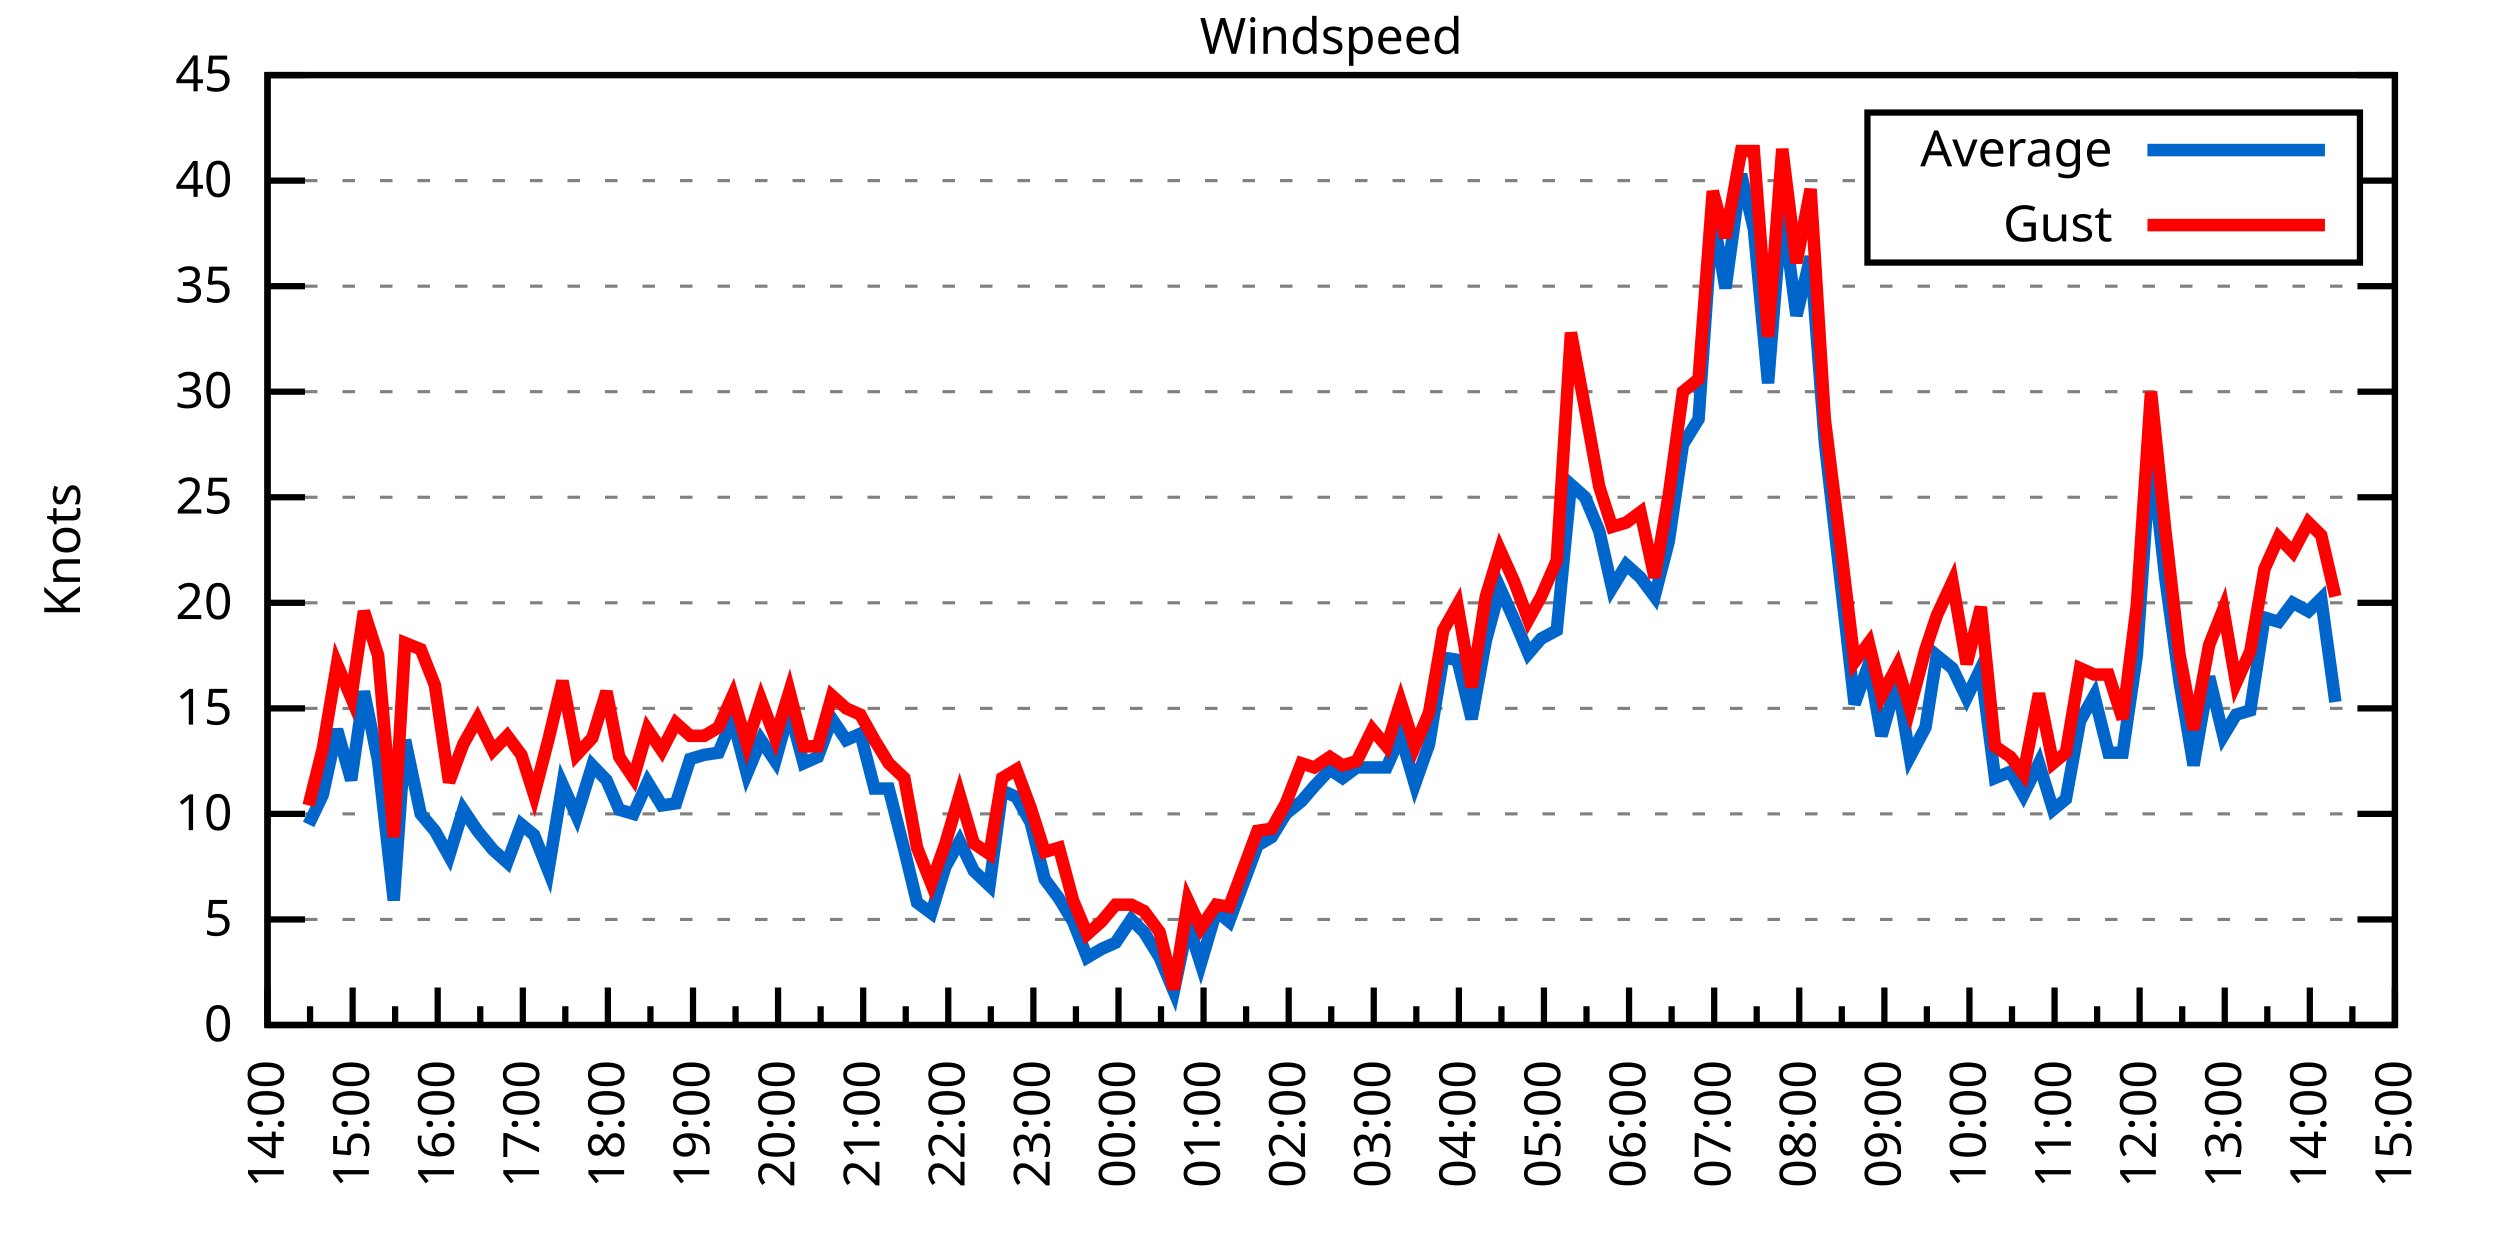
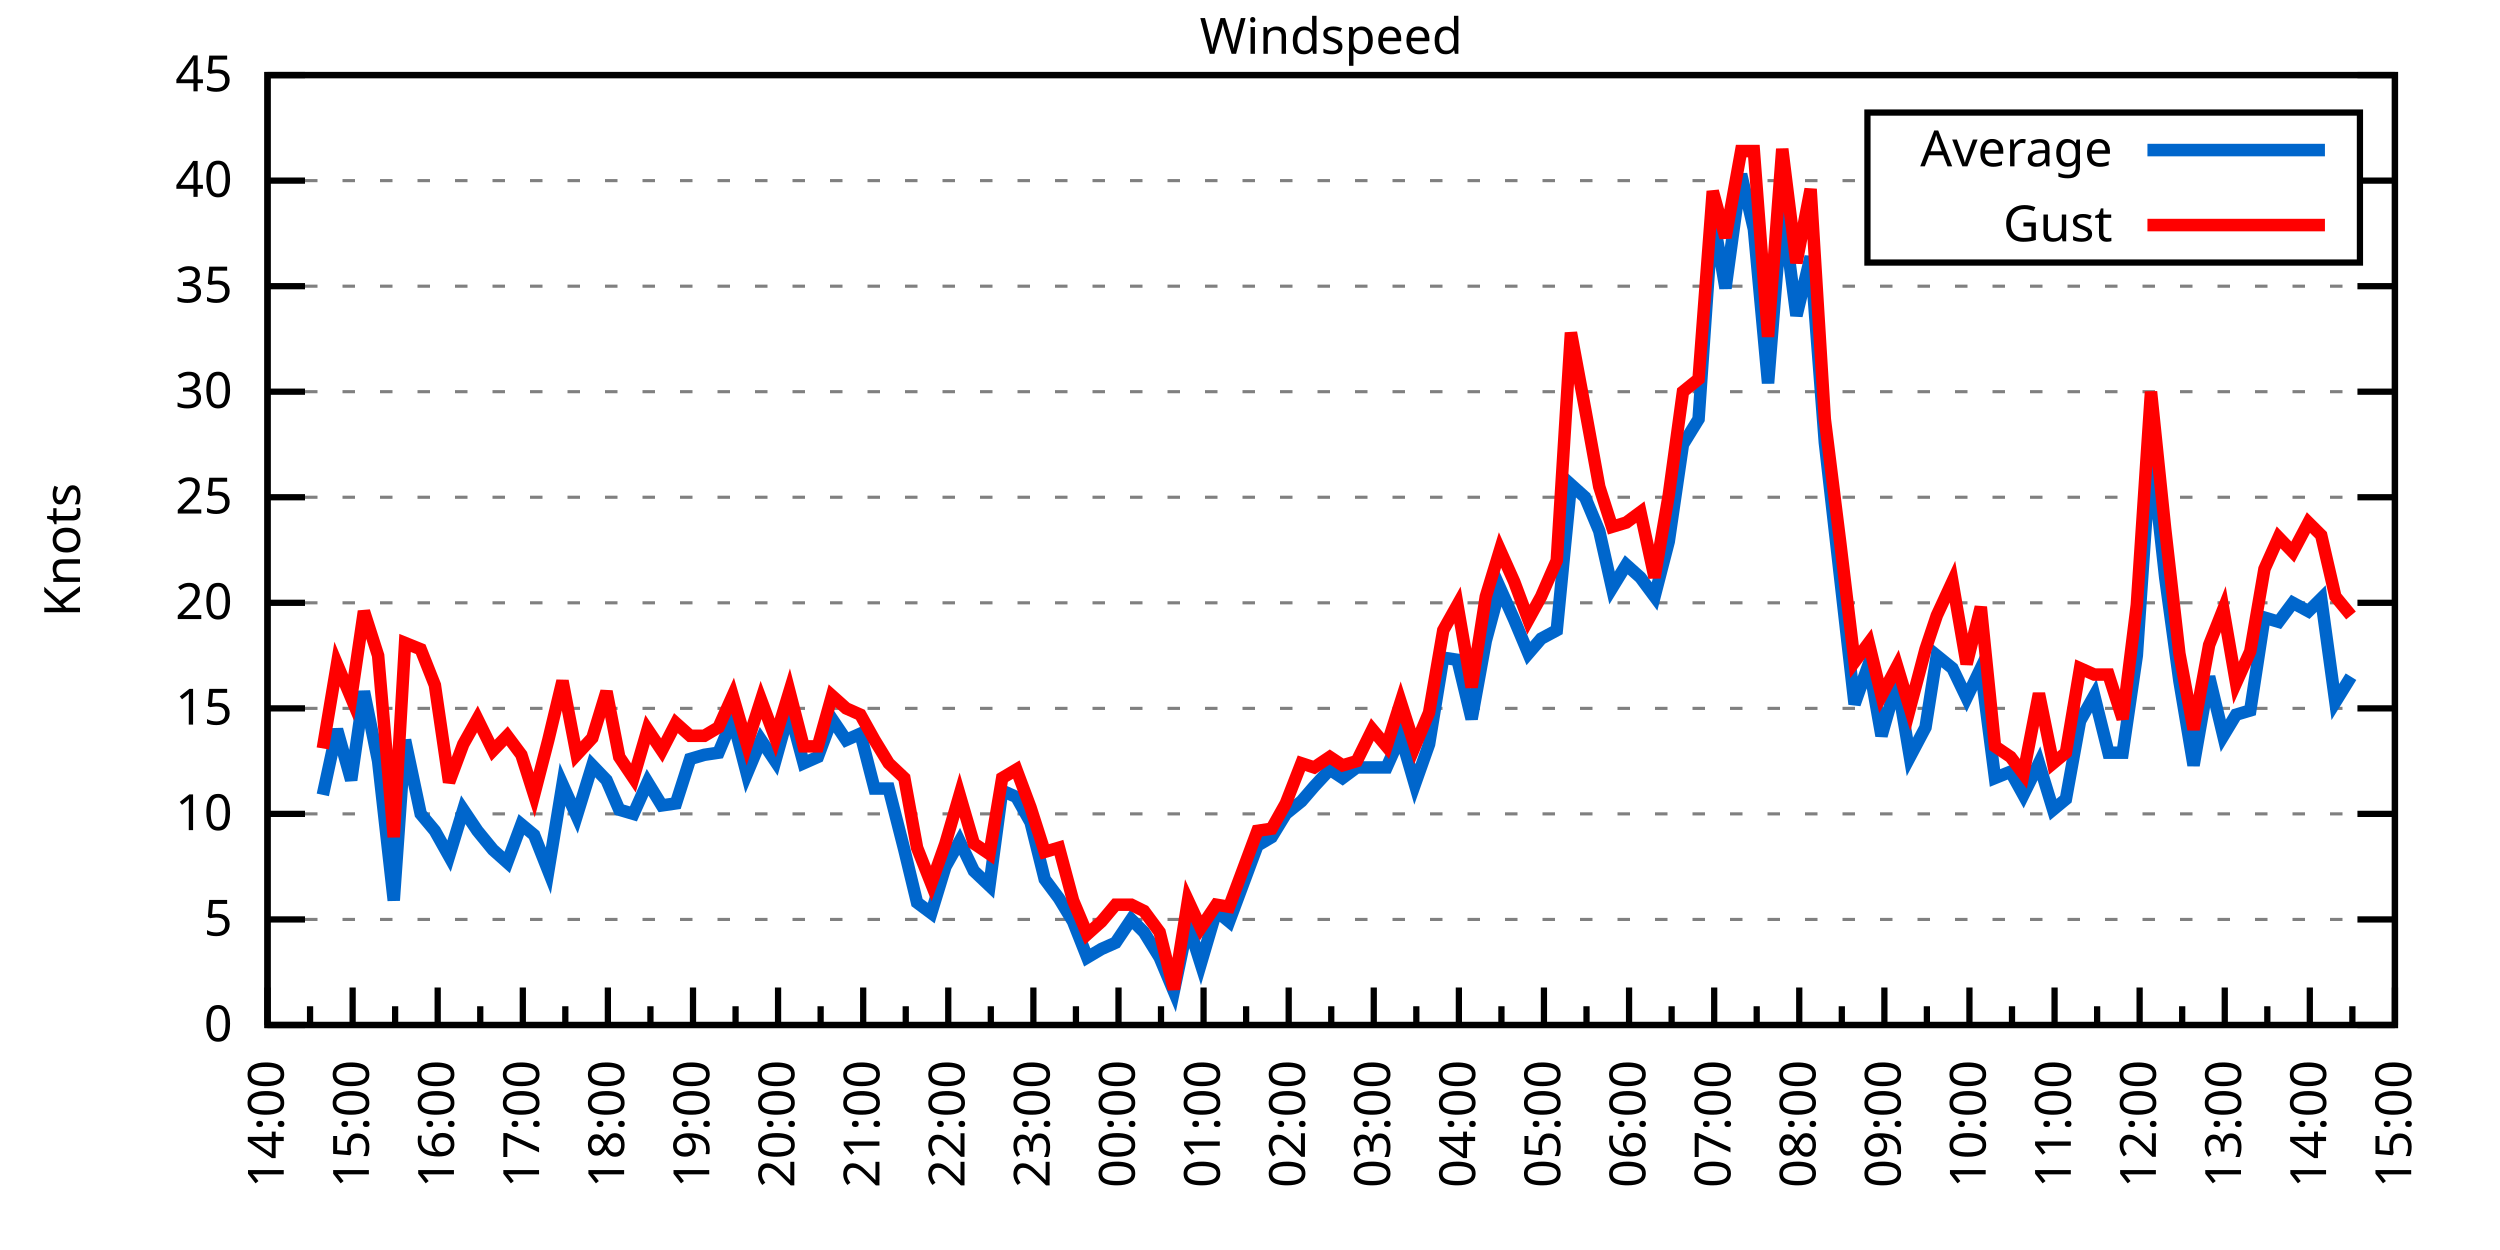
<svg xmlns="http://www.w3.org/2000/svg" xmlns:xlink="http://www.w3.org/1999/xlink" width="400" height="200" viewBox="0 0 400 200">
  <g id="gnuplot_canvas">
    <rect x="0" y="0" width="400" height="200" fill="none" />
    <defs>
      <circle id="gpDot" r="0.5" stroke-width="0.5" stroke="currentColor" />
      <path id="gpPt0" stroke-width="0.333" stroke="currentColor" d="M-1,0 h2 M0,-1 v2" />
      <path id="gpPt1" stroke-width="0.333" stroke="currentColor" d="M-1,-1 L1,1 M1,-1 L-1,1" />
      <path id="gpPt2" stroke-width="0.333" stroke="currentColor" d="M-1,0 L1,0 M0,-1 L0,1 M-1,-1 L1,1 M-1,1 L1,-1" />
      <rect id="gpPt3" stroke-width="0.333" stroke="currentColor" x="-1" y="-1" width="2" height="2" />
      <rect id="gpPt4" stroke-width="0.333" stroke="currentColor" fill="currentColor" x="-1" y="-1" width="2" height="2" />
      <circle id="gpPt5" stroke-width="0.333" stroke="currentColor" cx="0" cy="0" r="1" />
      <use xlink:href="#gpPt5" id="gpPt6" fill="currentColor" stroke="none" />
      <path id="gpPt7" stroke-width="0.333" stroke="currentColor" d="M0,-1.33 L-1.33,0.67 L1.33,0.67 z" />
      <use xlink:href="#gpPt7" id="gpPt8" fill="currentColor" stroke="none" />
      <use xlink:href="#gpPt7" id="gpPt9" stroke="currentColor" transform="rotate(180)" />
      <use xlink:href="#gpPt9" id="gpPt10" fill="currentColor" stroke="none" />
      <use xlink:href="#gpPt3" id="gpPt11" stroke="currentColor" transform="rotate(45)" />
      <use xlink:href="#gpPt11" id="gpPt12" fill="currentColor" stroke="none" />
      <path id="gpPt13" stroke-width="0.333" stroke="currentColor" d="M0,1.330 L1.265,0.411 L0.782,-1.067 L-0.782,-1.076 L-1.265,0.411 z" />
      <use xlink:href="#gpPt13" id="gpPt14" fill="currentColor" stroke="none" />
      <filter id="textbox" filterUnits="objectBoundingBox" x="0" y="0" height="1" width="1">
        <feFlood flood-color="white" flood-opacity="1" result="bgnd" />
        <feComposite in="SourceGraphic" in2="bgnd" operator="atop" />
      </filter>
      <filter id="greybox" filterUnits="objectBoundingBox" x="0" y="0" height="1" width="1">
        <feFlood flood-color="lightgrey" flood-opacity="1" result="grey" />
        <feComposite in="SourceGraphic" in2="grey" operator="atop" />
      </filter>
    </defs>
    <g fill="none" color="white" stroke="currentColor" stroke-width="1.00" stroke-linecap="butt" stroke-linejoin="miter">
</g>
    <g fill="none" color="black" stroke="currentColor" stroke-width="1.00" stroke-linecap="butt" stroke-linejoin="miter">
      <g stroke="none" shape-rendering="crispEdges">
        <polygon fill="rgb(255, 255, 255)" points="42.80,164.00 383.18,164.00 383.18,12.02 42.80,12.02 " />
      </g>
    </g>
    <g fill="none" color="black" stroke="currentColor" stroke-width="1.00" stroke-linecap="butt" stroke-linejoin="miter">
</g>
    <g fill="none" color="black" stroke="black" stroke-width="0.50" stroke-linecap="butt" stroke-linejoin="miter">
</g>
    <g fill="none" color="gray" stroke="currentColor" stroke-width="0.50" stroke-linecap="butt" stroke-linejoin="miter">
      <path stroke="gray" stroke-dasharray="2,4" class="gridline" d="M42.80,164.00 L383.19,164.00  " />
    </g>
    <g fill="none" color="gray" stroke="gray" stroke-width="1.00" stroke-linecap="butt" stroke-linejoin="miter">
</g>
    <g fill="none" color="black" stroke="currentColor" stroke-width="1.00" stroke-linecap="butt" stroke-linejoin="miter">
      <path stroke="black" d="M42.80,164.00 L48.80,164.00 M383.19,164.00 L377.19,164.00  " />
      <g transform="translate(37.20,166.60)" stroke="none" fill="black" font-family="Sans" font-size="8.00" text-anchor="end">
        <text>
          <tspan font-family="Sans"> 0</tspan>
        </text>
      </g>
    </g>
    <g fill="none" color="black" stroke="currentColor" stroke-width="1.00" stroke-linecap="butt" stroke-linejoin="miter">
</g>
    <g fill="none" color="black" stroke="black" stroke-width="0.50" stroke-linecap="butt" stroke-linejoin="miter">
</g>
    <g fill="none" color="gray" stroke="currentColor" stroke-width="0.50" stroke-linecap="butt" stroke-linejoin="miter">
      <path stroke="gray" stroke-dasharray="2,4" class="gridline" d="M42.80,147.11 L383.19,147.11  " />
    </g>
    <g fill="none" color="gray" stroke="gray" stroke-width="1.00" stroke-linecap="butt" stroke-linejoin="miter">
</g>
    <g fill="none" color="black" stroke="currentColor" stroke-width="1.00" stroke-linecap="butt" stroke-linejoin="miter">
      <path stroke="black" d="M42.80,147.11 L48.80,147.11 M383.19,147.11 L377.19,147.11  " />
      <g transform="translate(37.20,149.71)" stroke="none" fill="black" font-family="Sans" font-size="8.00" text-anchor="end">
        <text>
          <tspan font-family="Sans"> 5</tspan>
        </text>
      </g>
    </g>
    <g fill="none" color="black" stroke="currentColor" stroke-width="1.00" stroke-linecap="butt" stroke-linejoin="miter">
</g>
    <g fill="none" color="black" stroke="black" stroke-width="0.50" stroke-linecap="butt" stroke-linejoin="miter">
</g>
    <g fill="none" color="gray" stroke="currentColor" stroke-width="0.50" stroke-linecap="butt" stroke-linejoin="miter">
      <path stroke="gray" stroke-dasharray="2,4" class="gridline" d="M42.80,130.22 L383.19,130.22  " />
    </g>
    <g fill="none" color="gray" stroke="gray" stroke-width="1.00" stroke-linecap="butt" stroke-linejoin="miter">
</g>
    <g fill="none" color="black" stroke="currentColor" stroke-width="1.00" stroke-linecap="butt" stroke-linejoin="miter">
      <path stroke="black" d="M42.80,130.22 L48.80,130.22 M383.19,130.22 L377.19,130.22  " />
      <g transform="translate(37.20,132.82)" stroke="none" fill="black" font-family="Sans" font-size="8.00" text-anchor="end">
        <text>
          <tspan font-family="Sans"> 10</tspan>
        </text>
      </g>
    </g>
    <g fill="none" color="black" stroke="currentColor" stroke-width="1.00" stroke-linecap="butt" stroke-linejoin="miter">
</g>
    <g fill="none" color="black" stroke="black" stroke-width="0.50" stroke-linecap="butt" stroke-linejoin="miter">
</g>
    <g fill="none" color="gray" stroke="currentColor" stroke-width="0.50" stroke-linecap="butt" stroke-linejoin="miter">
      <path stroke="gray" stroke-dasharray="2,4" class="gridline" d="M42.80,113.34 L383.19,113.34  " />
    </g>
    <g fill="none" color="gray" stroke="gray" stroke-width="1.00" stroke-linecap="butt" stroke-linejoin="miter">
</g>
    <g fill="none" color="black" stroke="currentColor" stroke-width="1.00" stroke-linecap="butt" stroke-linejoin="miter">
      <path stroke="black" d="M42.80,113.34 L48.80,113.34 M383.19,113.34 L377.19,113.34  " />
      <g transform="translate(37.20,115.94)" stroke="none" fill="black" font-family="Sans" font-size="8.00" text-anchor="end">
        <text>
          <tspan font-family="Sans"> 15</tspan>
        </text>
      </g>
    </g>
    <g fill="none" color="black" stroke="currentColor" stroke-width="1.00" stroke-linecap="butt" stroke-linejoin="miter">
</g>
    <g fill="none" color="black" stroke="black" stroke-width="0.50" stroke-linecap="butt" stroke-linejoin="miter">
</g>
    <g fill="none" color="gray" stroke="currentColor" stroke-width="0.50" stroke-linecap="butt" stroke-linejoin="miter">
      <path stroke="gray" stroke-dasharray="2,4" class="gridline" d="M42.80,96.45 L383.19,96.45  " />
    </g>
    <g fill="none" color="gray" stroke="gray" stroke-width="1.00" stroke-linecap="butt" stroke-linejoin="miter">
</g>
    <g fill="none" color="black" stroke="currentColor" stroke-width="1.00" stroke-linecap="butt" stroke-linejoin="miter">
      <path stroke="black" d="M42.80,96.45 L48.80,96.45 M383.19,96.45 L377.19,96.45  " />
      <g transform="translate(37.20,99.05)" stroke="none" fill="black" font-family="Sans" font-size="8.00" text-anchor="end">
        <text>
          <tspan font-family="Sans"> 20</tspan>
        </text>
      </g>
    </g>
    <g fill="none" color="black" stroke="currentColor" stroke-width="1.00" stroke-linecap="butt" stroke-linejoin="miter">
</g>
    <g fill="none" color="black" stroke="black" stroke-width="0.50" stroke-linecap="butt" stroke-linejoin="miter">
</g>
    <g fill="none" color="gray" stroke="currentColor" stroke-width="0.50" stroke-linecap="butt" stroke-linejoin="miter">
      <path stroke="gray" stroke-dasharray="2,4" class="gridline" d="M42.80,79.56 L383.19,79.56  " />
    </g>
    <g fill="none" color="gray" stroke="gray" stroke-width="1.00" stroke-linecap="butt" stroke-linejoin="miter">
</g>
    <g fill="none" color="black" stroke="currentColor" stroke-width="1.00" stroke-linecap="butt" stroke-linejoin="miter">
      <path stroke="black" d="M42.80,79.56 L48.80,79.56 M383.19,79.56 L377.19,79.56  " />
      <g transform="translate(37.20,82.16)" stroke="none" fill="black" font-family="Sans" font-size="8.00" text-anchor="end">
        <text>
          <tspan font-family="Sans"> 25</tspan>
        </text>
      </g>
    </g>
    <g fill="none" color="black" stroke="currentColor" stroke-width="1.00" stroke-linecap="butt" stroke-linejoin="miter">
</g>
    <g fill="none" color="black" stroke="black" stroke-width="0.50" stroke-linecap="butt" stroke-linejoin="miter">
</g>
    <g fill="none" color="gray" stroke="currentColor" stroke-width="0.50" stroke-linecap="butt" stroke-linejoin="miter">
      <path stroke="gray" stroke-dasharray="2,4" class="gridline" d="M42.80,62.67 L383.19,62.67  " />
    </g>
    <g fill="none" color="gray" stroke="gray" stroke-width="1.00" stroke-linecap="butt" stroke-linejoin="miter">
</g>
    <g fill="none" color="black" stroke="currentColor" stroke-width="1.00" stroke-linecap="butt" stroke-linejoin="miter">
      <path stroke="black" d="M42.80,62.67 L48.80,62.67 M383.19,62.67 L377.19,62.67  " />
      <g transform="translate(37.20,65.27)" stroke="none" fill="black" font-family="Sans" font-size="8.00" text-anchor="end">
        <text>
          <tspan font-family="Sans"> 30</tspan>
        </text>
      </g>
    </g>
    <g fill="none" color="black" stroke="currentColor" stroke-width="1.00" stroke-linecap="butt" stroke-linejoin="miter">
</g>
    <g fill="none" color="black" stroke="black" stroke-width="0.50" stroke-linecap="butt" stroke-linejoin="miter">
</g>
    <g fill="none" color="gray" stroke="currentColor" stroke-width="0.50" stroke-linecap="butt" stroke-linejoin="miter">
      <path stroke="gray" stroke-dasharray="2,4" class="gridline" d="M42.80,45.79 L383.19,45.79  " />
    </g>
    <g fill="none" color="gray" stroke="gray" stroke-width="1.00" stroke-linecap="butt" stroke-linejoin="miter">
</g>
    <g fill="none" color="black" stroke="currentColor" stroke-width="1.00" stroke-linecap="butt" stroke-linejoin="miter">
      <path stroke="black" d="M42.80,45.79 L48.80,45.79 M383.19,45.79 L377.19,45.79  " />
      <g transform="translate(37.20,48.39)" stroke="none" fill="black" font-family="Sans" font-size="8.00" text-anchor="end">
        <text>
          <tspan font-family="Sans"> 35</tspan>
        </text>
      </g>
    </g>
    <g fill="none" color="black" stroke="currentColor" stroke-width="1.00" stroke-linecap="butt" stroke-linejoin="miter">
</g>
    <g fill="none" color="black" stroke="black" stroke-width="0.50" stroke-linecap="butt" stroke-linejoin="miter">
</g>
    <g fill="none" color="gray" stroke="currentColor" stroke-width="0.50" stroke-linecap="butt" stroke-linejoin="miter">
      <path stroke="gray" stroke-dasharray="2,4" class="gridline" d="M42.80,28.90 L298.79,28.90 M377.59,28.90 L383.19,28.90  " />
    </g>
    <g fill="none" color="gray" stroke="gray" stroke-width="1.00" stroke-linecap="butt" stroke-linejoin="miter">
</g>
    <g fill="none" color="black" stroke="currentColor" stroke-width="1.00" stroke-linecap="butt" stroke-linejoin="miter">
      <path stroke="black" d="M42.80,28.90 L48.80,28.90 M383.19,28.90 L377.19,28.90  " />
      <g transform="translate(37.20,31.50)" stroke="none" fill="black" font-family="Sans" font-size="8.00" text-anchor="end">
        <text>
          <tspan font-family="Sans"> 40</tspan>
        </text>
      </g>
    </g>
    <g fill="none" color="black" stroke="currentColor" stroke-width="1.00" stroke-linecap="butt" stroke-linejoin="miter">
</g>
    <g fill="none" color="black" stroke="black" stroke-width="0.50" stroke-linecap="butt" stroke-linejoin="miter">
</g>
    <g fill="none" color="gray" stroke="currentColor" stroke-width="0.50" stroke-linecap="butt" stroke-linejoin="miter">
      <path stroke="gray" stroke-dasharray="2,4" class="gridline" d="M42.80,12.01 L383.19,12.01  " />
    </g>
    <g fill="none" color="gray" stroke="gray" stroke-width="1.00" stroke-linecap="butt" stroke-linejoin="miter">
</g>
    <g fill="none" color="black" stroke="currentColor" stroke-width="1.00" stroke-linecap="butt" stroke-linejoin="miter">
      <path stroke="black" d="M42.80,12.01 L48.80,12.01 M383.19,12.01 L377.19,12.01  " />
      <g transform="translate(37.20,14.61)" stroke="none" fill="black" font-family="Sans" font-size="8.00" text-anchor="end">
        <text>
          <tspan font-family="Sans"> 45</tspan>
        </text>
      </g>
    </g>
    <g fill="none" color="black" stroke="currentColor" stroke-width="1.00" stroke-linecap="butt" stroke-linejoin="miter">
      <path stroke="black" d="M42.80,164.00 L42.80,158.00  " />
      <g transform="translate(45.40,169.60) rotate(270)" stroke="none" fill="black" font-family="Sans" font-size="8.00" text-anchor="end">
        <text>
          <tspan font-family="Sans">14:00</tspan>
        </text>
      </g>
    </g>
    <g fill="none" color="black" stroke="currentColor" stroke-width="1.00" stroke-linecap="butt" stroke-linejoin="miter">
      <path stroke="black" d="M49.61,164.00 L49.61,161.00 M56.42,164.00 L56.42,158.00  " />
      <g transform="translate(59.02,169.60) rotate(270)" stroke="none" fill="black" font-family="Sans" font-size="8.00" text-anchor="end">
        <text>
          <tspan font-family="Sans">15:00</tspan>
        </text>
      </g>
    </g>
    <g fill="none" color="black" stroke="currentColor" stroke-width="1.00" stroke-linecap="butt" stroke-linejoin="miter">
      <path stroke="black" d="M63.22,164.00 L63.22,161.00 M70.03,164.00 L70.03,158.00  " />
      <g transform="translate(72.63,169.60) rotate(270)" stroke="none" fill="black" font-family="Sans" font-size="8.00" text-anchor="end">
        <text>
          <tspan font-family="Sans">16:00</tspan>
        </text>
      </g>
    </g>
    <g fill="none" color="black" stroke="currentColor" stroke-width="1.00" stroke-linecap="butt" stroke-linejoin="miter">
      <path stroke="black" d="M76.84,164.00 L76.84,161.00 M83.65,164.00 L83.65,158.00  " />
      <g transform="translate(86.25,169.60) rotate(270)" stroke="none" fill="black" font-family="Sans" font-size="8.00" text-anchor="end">
        <text>
          <tspan font-family="Sans">17:00</tspan>
        </text>
      </g>
    </g>
    <g fill="none" color="black" stroke="currentColor" stroke-width="1.00" stroke-linecap="butt" stroke-linejoin="miter">
      <path stroke="black" d="M90.45,164.00 L90.45,161.00 M97.26,164.00 L97.26,158.00  " />
      <g transform="translate(99.86,169.60) rotate(270)" stroke="none" fill="black" font-family="Sans" font-size="8.00" text-anchor="end">
        <text>
          <tspan font-family="Sans">18:00</tspan>
        </text>
      </g>
    </g>
    <g fill="none" color="black" stroke="currentColor" stroke-width="1.00" stroke-linecap="butt" stroke-linejoin="miter">
      <path stroke="black" d="M104.07,164.00 L104.07,161.00 M110.88,164.00 L110.88,158.00  " />
      <g transform="translate(113.48,169.60) rotate(270)" stroke="none" fill="black" font-family="Sans" font-size="8.00" text-anchor="end">
        <text>
          <tspan font-family="Sans">19:00</tspan>
        </text>
      </g>
    </g>
    <g fill="none" color="black" stroke="currentColor" stroke-width="1.00" stroke-linecap="butt" stroke-linejoin="miter">
      <path stroke="black" d="M117.69,164.00 L117.69,161.00 M124.49,164.00 L124.49,158.00  " />
      <g transform="translate(127.09,169.60) rotate(270)" stroke="none" fill="black" font-family="Sans" font-size="8.00" text-anchor="end">
        <text>
          <tspan font-family="Sans">20:00</tspan>
        </text>
      </g>
    </g>
    <g fill="none" color="black" stroke="currentColor" stroke-width="1.00" stroke-linecap="butt" stroke-linejoin="miter">
      <path stroke="black" d="M131.30,164.00 L131.30,161.00 M138.11,164.00 L138.11,158.00  " />
      <g transform="translate(140.71,169.60) rotate(270)" stroke="none" fill="black" font-family="Sans" font-size="8.00" text-anchor="end">
        <text>
          <tspan font-family="Sans">21:00</tspan>
        </text>
      </g>
    </g>
    <g fill="none" color="black" stroke="currentColor" stroke-width="1.00" stroke-linecap="butt" stroke-linejoin="miter">
      <path stroke="black" d="M144.92,164.00 L144.92,161.00 M151.72,164.00 L151.72,158.00  " />
      <g transform="translate(154.32,169.60) rotate(270)" stroke="none" fill="black" font-family="Sans" font-size="8.00" text-anchor="end">
        <text>
          <tspan font-family="Sans">22:00</tspan>
        </text>
      </g>
    </g>
    <g fill="none" color="black" stroke="currentColor" stroke-width="1.00" stroke-linecap="butt" stroke-linejoin="miter">
      <path stroke="black" d="M158.53,164.00 L158.53,161.00 M165.34,164.00 L165.34,158.00  " />
      <g transform="translate(167.94,169.60) rotate(270)" stroke="none" fill="black" font-family="Sans" font-size="8.00" text-anchor="end">
        <text>
          <tspan font-family="Sans">23:00</tspan>
        </text>
      </g>
    </g>
    <g fill="none" color="black" stroke="currentColor" stroke-width="1.00" stroke-linecap="butt" stroke-linejoin="miter">
      <path stroke="black" d="M172.15,164.00 L172.15,161.00 M178.96,164.00 L178.96,158.00  " />
      <g transform="translate(181.56,169.60) rotate(270)" stroke="none" fill="black" font-family="Sans" font-size="8.00" text-anchor="end">
        <text>
          <tspan font-family="Sans">00:00</tspan>
        </text>
      </g>
    </g>
    <g fill="none" color="black" stroke="currentColor" stroke-width="1.00" stroke-linecap="butt" stroke-linejoin="miter">
      <path stroke="black" d="M185.76,164.00 L185.76,161.00 M192.57,164.00 L192.57,158.00  " />
      <g transform="translate(195.17,169.60) rotate(270)" stroke="none" fill="black" font-family="Sans" font-size="8.00" text-anchor="end">
        <text>
          <tspan font-family="Sans">01:00</tspan>
        </text>
      </g>
    </g>
    <g fill="none" color="black" stroke="currentColor" stroke-width="1.00" stroke-linecap="butt" stroke-linejoin="miter">
      <path stroke="black" d="M199.38,164.00 L199.38,161.00 M206.19,164.00 L206.19,158.00  " />
      <g transform="translate(208.79,169.60) rotate(270)" stroke="none" fill="black" font-family="Sans" font-size="8.00" text-anchor="end">
        <text>
          <tspan font-family="Sans">02:00</tspan>
        </text>
      </g>
    </g>
    <g fill="none" color="black" stroke="currentColor" stroke-width="1.00" stroke-linecap="butt" stroke-linejoin="miter">
      <path stroke="black" d="M213.00,164.00 L213.00,161.00 M219.80,164.00 L219.80,158.00  " />
      <g transform="translate(222.40,169.60) rotate(270)" stroke="none" fill="black" font-family="Sans" font-size="8.00" text-anchor="end">
        <text>
          <tspan font-family="Sans">03:00</tspan>
        </text>
      </g>
    </g>
    <g fill="none" color="black" stroke="currentColor" stroke-width="1.00" stroke-linecap="butt" stroke-linejoin="miter">
      <path stroke="black" d="M226.61,164.00 L226.61,161.00 M233.42,164.00 L233.42,158.00  " />
      <g transform="translate(236.02,169.60) rotate(270)" stroke="none" fill="black" font-family="Sans" font-size="8.00" text-anchor="end">
        <text>
          <tspan font-family="Sans">04:00</tspan>
        </text>
      </g>
    </g>
    <g fill="none" color="black" stroke="currentColor" stroke-width="1.00" stroke-linecap="butt" stroke-linejoin="miter">
      <path stroke="black" d="M240.23,164.00 L240.23,161.00 M247.03,164.00 L247.03,158.00  " />
      <g transform="translate(249.63,169.60) rotate(270)" stroke="none" fill="black" font-family="Sans" font-size="8.00" text-anchor="end">
        <text>
          <tspan font-family="Sans">05:00</tspan>
        </text>
      </g>
    </g>
    <g fill="none" color="black" stroke="currentColor" stroke-width="1.00" stroke-linecap="butt" stroke-linejoin="miter">
      <path stroke="black" d="M253.84,164.00 L253.84,161.00 M260.65,164.00 L260.65,158.00  " />
      <g transform="translate(263.25,169.60) rotate(270)" stroke="none" fill="black" font-family="Sans" font-size="8.00" text-anchor="end">
        <text>
          <tspan font-family="Sans">06:00</tspan>
        </text>
      </g>
    </g>
    <g fill="none" color="black" stroke="currentColor" stroke-width="1.00" stroke-linecap="butt" stroke-linejoin="miter">
      <path stroke="black" d="M267.46,164.00 L267.46,161.00 M274.27,164.00 L274.27,158.00  " />
      <g transform="translate(276.87,169.60) rotate(270)" stroke="none" fill="black" font-family="Sans" font-size="8.00" text-anchor="end">
        <text>
          <tspan font-family="Sans">07:00</tspan>
        </text>
      </g>
    </g>
    <g fill="none" color="black" stroke="currentColor" stroke-width="1.00" stroke-linecap="butt" stroke-linejoin="miter">
      <path stroke="black" d="M281.07,164.00 L281.07,161.00 M287.88,164.00 L287.88,158.00  " />
      <g transform="translate(290.48,169.60) rotate(270)" stroke="none" fill="black" font-family="Sans" font-size="8.00" text-anchor="end">
        <text>
          <tspan font-family="Sans">08:00</tspan>
        </text>
      </g>
    </g>
    <g fill="none" color="black" stroke="currentColor" stroke-width="1.00" stroke-linecap="butt" stroke-linejoin="miter">
      <path stroke="black" d="M294.69,164.00 L294.69,161.00 M301.50,164.00 L301.50,158.00  " />
      <g transform="translate(304.10,169.60) rotate(270)" stroke="none" fill="black" font-family="Sans" font-size="8.00" text-anchor="end">
        <text>
          <tspan font-family="Sans">09:00</tspan>
        </text>
      </g>
    </g>
    <g fill="none" color="black" stroke="currentColor" stroke-width="1.00" stroke-linecap="butt" stroke-linejoin="miter">
      <path stroke="black" d="M308.30,164.00 L308.30,161.00 M315.11,164.00 L315.11,158.00  " />
      <g transform="translate(317.71,169.60) rotate(270)" stroke="none" fill="black" font-family="Sans" font-size="8.00" text-anchor="end">
        <text>
          <tspan font-family="Sans">10:00</tspan>
        </text>
      </g>
    </g>
    <g fill="none" color="black" stroke="currentColor" stroke-width="1.00" stroke-linecap="butt" stroke-linejoin="miter">
      <path stroke="black" d="M321.92,164.00 L321.92,161.00 M328.73,164.00 L328.73,158.00  " />
      <g transform="translate(331.33,169.60) rotate(270)" stroke="none" fill="black" font-family="Sans" font-size="8.00" text-anchor="end">
        <text>
          <tspan font-family="Sans">11:00</tspan>
        </text>
      </g>
    </g>
    <g fill="none" color="black" stroke="currentColor" stroke-width="1.00" stroke-linecap="butt" stroke-linejoin="miter">
      <path stroke="black" d="M335.54,164.00 L335.54,161.00 M342.34,164.00 L342.34,158.00  " />
      <g transform="translate(344.94,169.60) rotate(270)" stroke="none" fill="black" font-family="Sans" font-size="8.00" text-anchor="end">
        <text>
          <tspan font-family="Sans">12:00</tspan>
        </text>
      </g>
    </g>
    <g fill="none" color="black" stroke="currentColor" stroke-width="1.00" stroke-linecap="butt" stroke-linejoin="miter">
      <path stroke="black" d="M349.15,164.00 L349.15,161.00 M355.96,164.00 L355.96,158.00  " />
      <g transform="translate(358.56,169.60) rotate(270)" stroke="none" fill="black" font-family="Sans" font-size="8.00" text-anchor="end">
        <text>
          <tspan font-family="Sans">13:00</tspan>
        </text>
      </g>
    </g>
    <g fill="none" color="black" stroke="currentColor" stroke-width="1.00" stroke-linecap="butt" stroke-linejoin="miter">
      <path stroke="black" d="M362.77,164.00 L362.77,161.00 M369.57,164.00 L369.57,158.00  " />
      <g transform="translate(372.17,169.60) rotate(270)" stroke="none" fill="black" font-family="Sans" font-size="8.00" text-anchor="end">
        <text>
          <tspan font-family="Sans">14:00</tspan>
        </text>
      </g>
    </g>
    <g fill="none" color="black" stroke="currentColor" stroke-width="1.00" stroke-linecap="butt" stroke-linejoin="miter">
      <path stroke="black" d="M376.38,164.00 L376.38,161.00 M383.19,164.00 L383.19,158.00  " />
      <g transform="translate(385.79,169.60) rotate(270)" stroke="none" fill="black" font-family="Sans" font-size="8.00" text-anchor="end">
        <text>
          <tspan font-family="Sans">15:00</tspan>
        </text>
      </g>
    </g>
    <g fill="none" color="black" stroke="currentColor" stroke-width="1.00" stroke-linecap="butt" stroke-linejoin="miter">
</g>
    <g fill="none" color="black" stroke="currentColor" stroke-width="1.00" stroke-linecap="butt" stroke-linejoin="miter">
      <path stroke="black" d="M42.80,12.01 L42.80,164.00 L383.19,164.00 L383.19,12.01 L42.80,12.01 Z  " />
    </g>
    <g fill="none" color="black" stroke="currentColor" stroke-width="1.00" stroke-linecap="butt" stroke-linejoin="miter">
      <g transform="translate(12.80,88.01) rotate(270)" stroke="none" fill="black" font-family="Sans" font-size="8.00" text-anchor="middle">
        <text>
          <tspan font-family="Sans">Knots</tspan>
        </text>
      </g>
    </g>
    <g fill="none" color="black" stroke="currentColor" stroke-width="1.00" stroke-linecap="butt" stroke-linejoin="miter">
</g>
    <g fill="none" color="black" stroke="currentColor" stroke-width="1.00" stroke-linecap="butt" stroke-linejoin="miter">
      <path stroke="black" d="M298.79,42.01 L298.79,18.01 L377.59,18.01 L377.59,42.01 L298.79,42.01 Z  " />
    </g>
    <g id="Windspeed_plot_1">
      <g fill="none" color="white" stroke="black" stroke-width="2.00" stroke-linecap="butt" stroke-linejoin="miter">
</g>
      <g fill="none" color="black" stroke="currentColor" stroke-width="2.00" stroke-linecap="butt" stroke-linejoin="miter">
        <g transform="translate(337.99,26.61)" stroke="none" fill="black" font-family="Sans" font-size="8.00" text-anchor="end">
          <text>
            <tspan font-family="Sans">Average</tspan>
          </text>
        </g>
      </g>
      <g fill="none" color="black" stroke="currentColor" stroke-width="2.00" stroke-linecap="butt" stroke-linejoin="miter">
-         <path stroke="rgb(  0, 102, 204)" d="M343.59,24.01 L371.99,24.01 M49.38,131.91 L51.65,127.18 L53.92,116.71 L56.19,124.82 L58.23,110.63 L60.50,121.78   L63.00,144.07 L64.81,118.40 L67.31,130.22 L69.58,132.93 L71.85,136.98 L74.12,129.55 L76.39,132.93 L78.88,135.97   L81.15,137.99 L83.42,131.91 L85.46,133.60 L87.73,139.34 L90.00,125.50 L92.27,130.56 L94.77,122.46 L97.04,124.82   L99.08,129.55 L101.35,130.22 L103.62,125.16 L105.89,128.87 L108.15,128.54 L110.42,121.44 L112.69,120.77 L114.96,120.43   L117.23,115.03 L119.50,123.81 L121.77,118.40 L124.04,121.78 L126.31,113.67 L128.58,122.12 L130.85,121.11 L133.12,115.03   L135.39,118.40 L137.66,117.39 L139.92,126.17 L142.19,126.17 L144.69,135.97 L146.73,144.41 L149.00,146.10 L151.27,138.67   L153.54,134.62 L155.81,139.34 L158.31,141.71 L160.35,126.51 L162.62,127.52 L164.89,131.58 L167.16,140.69 L169.43,143.73   L171.69,147.45 L173.96,153.19 L176.23,151.84 L178.50,150.83 L181.00,147.11 L183.04,149.14 L185.54,153.19 L187.81,158.60   L190.08,147.79 L192.12,154.21 L194.61,145.76 L196.66,147.45 L201.19,135.29 L203.46,133.94 L205.73,130.22 L208.23,128.20   L210.27,125.83 L212.77,123.13 L214.81,124.48 L217.08,122.79 L219.58,122.79 L221.85,122.79 L224.11,117.73 L226.38,125.50   L228.65,119.08 L230.92,105.23 L233.19,105.57 L235.46,115.03 L237.73,102.53 L240.00,94.08 L242.27,99.15 L244.54,104.56   L246.58,102.19 L249.08,100.84 L251.35,77.53 L253.61,79.56 L255.88,84.97 L257.93,94.08 L260.20,90.37 L262.47,92.40   L264.73,95.44 L267.00,86.65 L269.27,71.12 L271.77,67.06 L274.04,34.30 L276.08,46.12 L278.58,27.88 L280.62,36.67   L282.89,61.32 L285.16,32.95 L287.43,50.51 L289.70,41.06 L291.97,70.78 L294.46,92.73 L296.73,112.66 L299.00,106.24   L301.04,117.73 L303.54,108.95 L305.58,121.11 L308.08,116.38 L309.89,104.89 L312.39,106.92 L314.66,111.65 L316.93,106.92   L319.20,124.48 L321.69,123.47 L323.74,127.18 L326.23,122.12 L328.50,129.55 L330.54,127.86 L332.81,115.36 L335.08,111.31   L337.35,120.43 L339.62,120.43 L341.89,104.89 L344.16,71.79 L346.43,92.40 L348.70,108.95 L350.97,122.46 L353.46,108.27   L355.73,117.73 L357.77,114.35 L360.04,113.67 L362.31,98.81 L364.58,99.49 L366.85,96.45 L369.35,97.80 L371.39,95.77   L373.66,112.32  " />
+         <path stroke="rgb(  0, 102, 204)" d="M343.59,24.01 L371.99,24.01 M51.65,127.18 L53.92,116.71 L56.19,124.82 L58.23,110.63 L60.50,121.78 L63.00,144.07   L64.81,118.40 L67.31,130.22 L69.58,132.93 L71.85,136.98 L74.12,129.55 L76.39,132.93 L78.88,135.97 L81.15,137.99   L83.42,131.91 L85.46,133.60 L87.73,139.34 L90.00,125.50 L92.27,130.56 L94.77,122.46 L97.04,124.82 L99.08,129.55   L101.35,130.22 L103.62,125.16 L105.89,128.87 L108.15,128.54 L110.42,121.44 L112.69,120.77 L114.96,120.43 L117.23,115.03   L119.50,123.81 L121.77,118.40 L124.04,121.78 L126.31,113.67 L128.58,122.12 L130.85,121.11 L133.12,115.03 L135.39,118.40   L137.66,117.39 L139.92,126.17 L142.19,126.17 L144.69,135.97 L146.73,144.41 L149.00,146.10 L151.27,138.67 L153.54,134.62   L155.81,139.34 L158.31,141.71 L160.35,126.51 L162.62,127.52 L164.89,131.58 L167.16,140.69 L169.43,143.73 L171.69,147.45   L173.96,153.19 L176.23,151.84 L178.50,150.83 L181.00,147.11 L183.04,149.14 L185.54,153.19 L187.81,158.60 L190.08,147.79   L192.12,154.21 L194.61,145.76 L196.66,147.45 L201.19,135.29 L203.46,133.94 L205.73,130.22 L208.23,128.20 L210.27,125.83   L212.77,123.13 L214.81,124.48 L217.08,122.79 L219.58,122.79 L221.85,122.79 L224.11,117.73 L226.38,125.50 L228.65,119.08   L230.92,105.23 L233.19,105.57 L235.46,115.03 L237.73,102.53 L240.00,94.08 L242.27,99.15 L244.54,104.56 L246.58,102.19   L249.08,100.84 L251.35,77.53 L253.61,79.56 L255.88,84.97 L257.93,94.08 L260.20,90.37 L262.47,92.40 L264.73,95.44   L267.00,86.65 L269.27,71.12 L271.77,67.06 L274.04,34.30 L276.08,46.12 L278.58,27.88 L280.62,36.67 L282.89,61.32   L285.16,32.95 L287.43,50.51 L289.70,41.06 L291.97,70.78 L294.46,92.73 L296.73,112.66 L299.00,106.24 L301.04,117.73   L303.54,108.95 L305.58,121.11 L308.08,116.38 L309.89,104.89 L312.39,106.92 L314.66,111.65 L316.93,106.92 L319.20,124.48   L321.69,123.47 L323.74,127.18 L326.23,122.12 L328.50,129.55 L330.54,127.86 L332.81,115.36 L335.08,111.31 L337.35,120.43   L339.62,120.43 L341.89,104.89 L344.16,71.79 L346.43,92.40 L348.70,108.95 L350.97,122.46 L353.46,108.27 L355.73,117.73   L357.77,114.35 L360.04,113.67 L362.31,98.81 L364.58,99.49 L366.85,96.45 L369.35,97.80 L371.39,95.77 L373.66,112.32   L376.16,108.27  " />
      </g>
    </g>
    <g id="Windspeed_plot_2">
      <g fill="none" color="black" stroke="currentColor" stroke-width="2.00" stroke-linecap="butt" stroke-linejoin="miter">
        <g transform="translate(337.99,38.61)" stroke="none" fill="black" font-family="Sans" font-size="8.00" text-anchor="end">
          <text>
            <tspan font-family="Sans">Gust</tspan>
          </text>
        </g>
      </g>
      <g fill="none" color="black" stroke="currentColor" stroke-width="2.00" stroke-linecap="butt" stroke-linejoin="miter">
-         <path stroke="rgb(255,   0,   0)" d="M343.59,36.01 L371.99,36.01 M49.38,128.87 L51.65,119.75 L53.92,106.24 L56.19,111.65 L58.23,97.80 L60.50,104.89   L63.00,133.94 L64.81,102.87 L67.31,103.88 L69.58,109.62 L71.85,125.16 L74.12,119.08 L76.39,115.03 L78.88,120.09   L81.15,117.73 L83.42,120.77 L85.46,127.18 L87.73,118.40 L90.00,108.95 L92.27,120.77 L94.77,118.07 L97.04,110.63   L99.08,121.11 L101.35,124.48 L103.62,116.71 L105.89,120.09 L108.15,115.70 L110.42,117.73 L112.69,117.73 L114.96,116.38   L117.23,111.31 L119.50,119.08 L121.77,111.99 L124.04,118.07 L126.31,110.63 L128.58,119.42 L130.85,119.42 L133.12,111.31   L135.39,113.34 L137.66,114.35 L139.92,118.40 L142.19,122.12 L144.69,124.48 L146.73,135.63 L149.00,141.37 L151.27,134.95   L153.54,127.18 L155.81,134.95 L158.31,136.64 L160.35,124.48 L162.62,123.13 L164.89,129.21 L167.16,136.30 L169.43,135.63   L171.69,144.07 L173.96,149.48 L176.23,147.45 L178.50,144.75 L181.00,144.75 L183.04,145.76 L185.54,149.14 L187.81,158.26   L190.08,144.07 L192.12,148.46 L194.61,144.75 L196.66,145.09 L201.19,132.93 L203.46,132.59 L205.73,128.54 L208.23,122.12   L210.27,122.79 L212.77,121.11 L214.81,122.46 L217.08,121.78 L219.58,116.71 L221.85,119.42 L224.11,112.32 L226.38,119.42   L228.65,114.01 L230.92,100.84 L233.19,96.79 L235.46,109.96 L237.73,95.44 L240.00,88.00 L242.27,93.07 L244.54,99.15   L246.58,95.44 L249.08,89.69 L251.35,53.22 L253.61,65.38 L255.88,77.87 L257.93,84.29 L260.20,83.61 L262.47,81.93   L264.73,92.40 L267.00,79.22 L269.27,62.67 L271.77,60.65 L274.04,30.59 L276.08,38.02 L278.58,24.17 L280.62,24.17   L282.89,53.89 L285.16,23.83 L287.43,42.07 L289.70,30.25 L291.97,67.06 L294.46,86.99 L296.73,105.91 L299.00,102.87   L301.04,111.31 L303.54,106.58 L305.58,113.34 L308.08,103.88 L309.89,98.48 L312.39,93.07 L314.66,106.24 L316.93,97.12   L319.20,119.42 L321.69,121.11 L323.74,123.81 L326.23,110.97 L328.50,122.12 L330.54,120.43 L332.81,106.92 L335.08,107.93   L337.35,107.93 L339.62,115.03 L341.89,96.79 L344.16,62.67 L346.43,84.63 L348.70,104.56 L350.97,116.71 L353.46,103.20   L355.73,97.46 L357.77,109.28 L360.04,104.22 L362.31,91.04 L364.58,85.98 L366.85,88.34 L369.35,83.61 L371.39,85.64   L373.66,95.44  " />
+         <path stroke="rgb(255,   0,   0)" d="M343.59,36.01 L371.99,36.01 M51.65,119.75 L53.92,106.24 L56.19,111.65 L58.23,97.80 L60.50,104.89 L63.00,133.94   L64.81,102.87 L67.31,103.88 L69.58,109.62 L71.85,125.16 L74.12,119.08 L76.39,115.03 L78.88,120.09 L81.15,117.73   L83.42,120.77 L85.46,127.18 L87.73,118.40 L90.00,108.95 L92.27,120.77 L94.77,118.07 L97.04,110.63 L99.08,121.11   L101.35,124.48 L103.62,116.71 L105.89,120.09 L108.15,115.70 L110.42,117.73 L112.69,117.73 L114.96,116.38 L117.23,111.31   L119.50,119.08 L121.77,111.99 L124.04,118.07 L126.31,110.63 L128.58,119.42 L130.85,119.42 L133.12,111.31 L135.39,113.34   L137.66,114.35 L139.92,118.40 L142.19,122.12 L144.69,124.48 L146.73,135.63 L149.00,141.37 L151.27,134.95 L153.54,127.18   L155.81,134.95 L158.31,136.64 L160.35,124.48 L162.62,123.13 L164.89,129.21 L167.16,136.30 L169.43,135.63 L171.69,144.07   L173.96,149.48 L176.23,147.45 L178.50,144.75 L181.00,144.75 L183.04,145.76 L185.54,149.14 L187.81,158.26 L190.08,144.07   L192.12,148.46 L194.61,144.75 L196.66,145.09 L201.19,132.93 L203.46,132.59 L205.73,128.54 L208.23,122.12 L210.27,122.79   L212.77,121.11 L214.81,122.46 L217.08,121.78 L219.58,116.71 L221.85,119.42 L224.11,112.32 L226.38,119.42 L228.65,114.01   L230.92,100.84 L233.19,96.79 L235.46,109.96 L237.73,95.44 L240.00,88.00 L242.27,93.07 L244.54,99.15 L246.58,95.44   L249.08,89.69 L251.35,53.22 L253.61,65.38 L255.88,77.87 L257.93,84.29 L260.20,83.61 L262.47,81.93 L264.73,92.40   L267.00,79.22 L269.27,62.67 L271.77,60.65 L274.04,30.59 L276.08,38.02 L278.58,24.17 L280.62,24.17 L282.89,53.89   L285.16,23.83 L287.43,42.07 L289.70,30.25 L291.97,67.06 L294.46,86.99 L296.73,105.91 L299.00,102.87 L301.04,111.31   L303.54,106.58 L305.58,113.34 L308.08,103.88 L309.89,98.48 L312.39,93.07 L314.66,106.24 L316.93,97.12 L319.20,119.42   L321.69,121.11 L323.74,123.81 L326.23,110.97 L328.50,122.12 L330.54,120.43 L332.81,106.92 L335.08,107.93 L337.35,107.93   L339.62,115.03 L341.89,96.79 L344.16,62.67 L346.43,84.63 L348.70,104.56 L350.97,116.71 L353.46,103.20 L355.73,97.46   L357.77,109.28 L360.04,104.22 L362.31,91.04 L364.58,85.98 L366.85,88.34 L369.35,83.61 L371.39,85.64 L373.66,95.44   L376.16,98.48  " />
      </g>
    </g>
    <g fill="none" color="black" stroke="currentColor" stroke-width="2.00" stroke-linecap="butt" stroke-linejoin="miter">
</g>
    <g fill="none" color="black" stroke="black" stroke-width="1.00" stroke-linecap="butt" stroke-linejoin="miter">
</g>
    <g fill="none" color="black" stroke="currentColor" stroke-width="1.00" stroke-linecap="butt" stroke-linejoin="miter">
      <path stroke="black" d="M42.80,12.01 L42.80,164.00 L383.19,164.00 L383.19,12.01 L42.80,12.01 Z  " />
    </g>
    <g fill="none" color="black" stroke="currentColor" stroke-width="1.00" stroke-linecap="butt" stroke-linejoin="miter">
      <g transform="translate(212.99,8.61)" stroke="none" fill="black" font-family="Sans" font-size="8.00" text-anchor="middle">
        <text>
          <tspan font-family="Sans">Windspeed</tspan>
        </text>
      </g>
    </g>
    <g fill="none" color="black" stroke="currentColor" stroke-width="1.00" stroke-linecap="butt" stroke-linejoin="miter">
</g>
  </g>
</svg>
